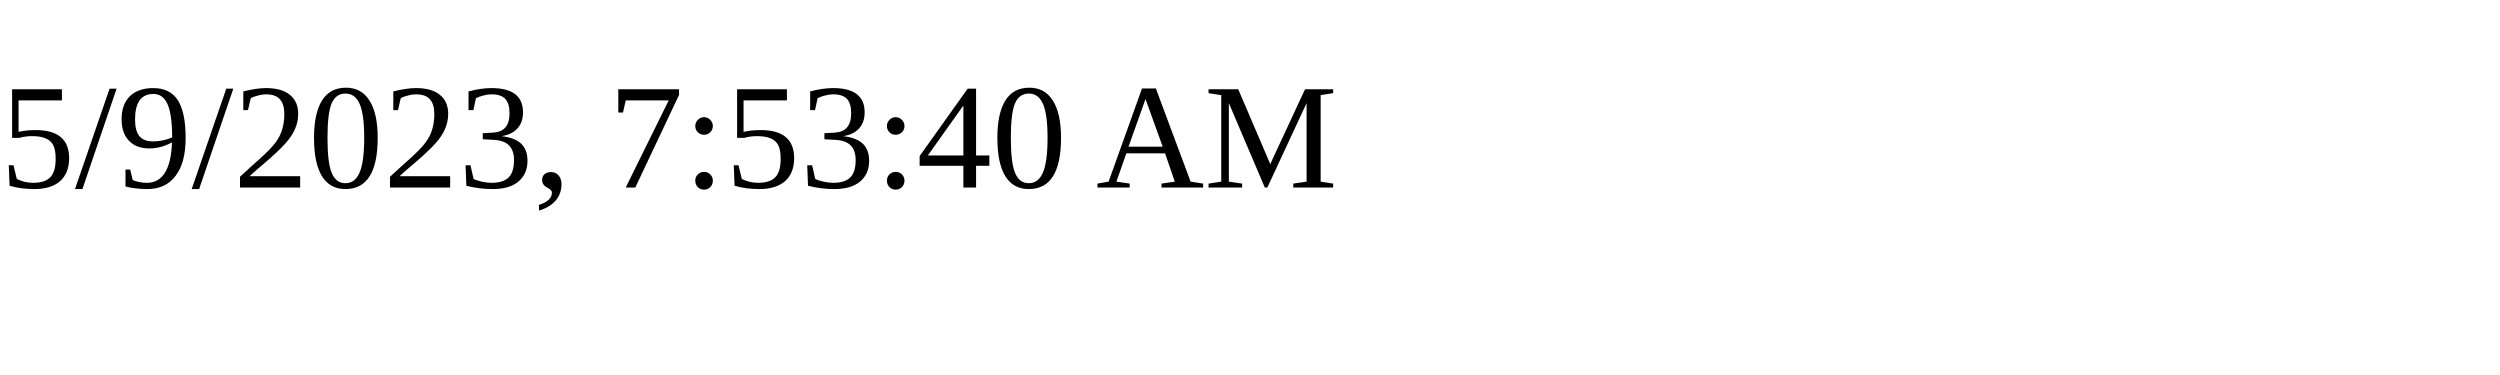
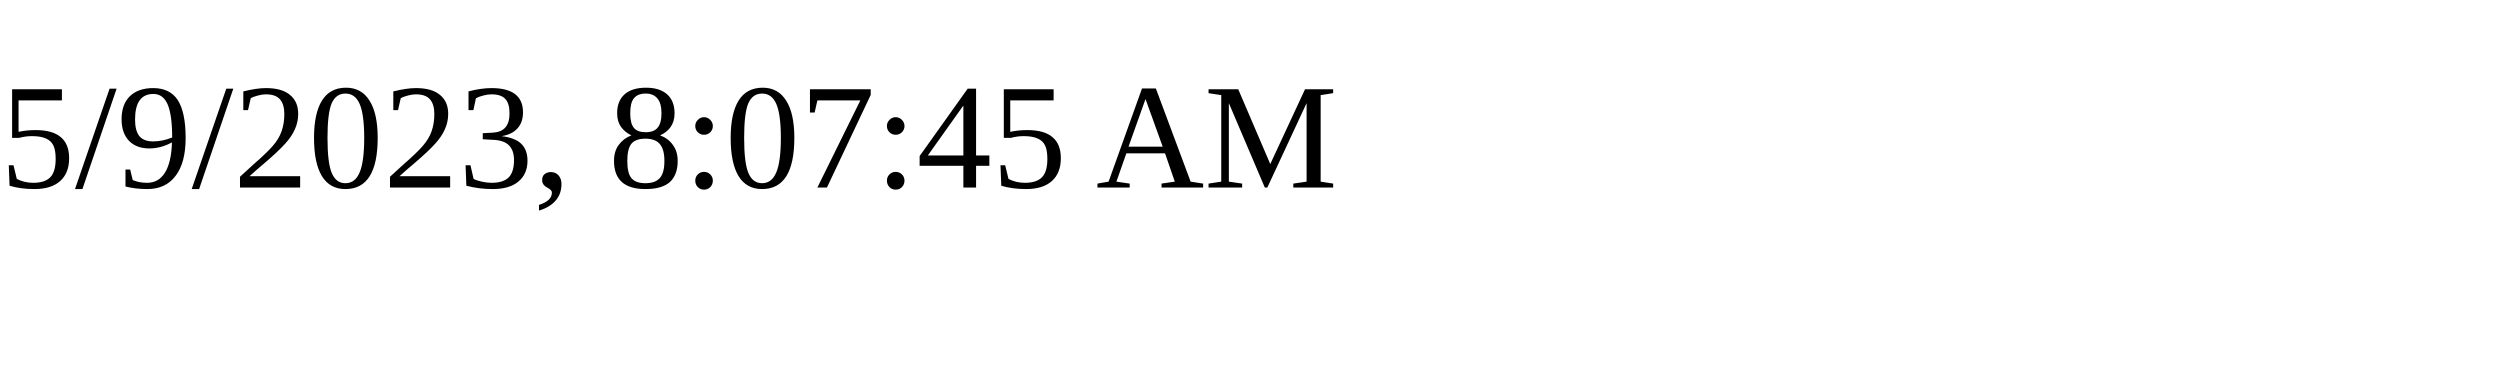
<svg xmlns="http://www.w3.org/2000/svg" height="30" width="200">
-   <text x="0" y="15">5/9/2023, 7:53:40 AM</text>
+   <text x="0" y="15">5/9/2023, 8:07:45 AM</text>
</svg>
